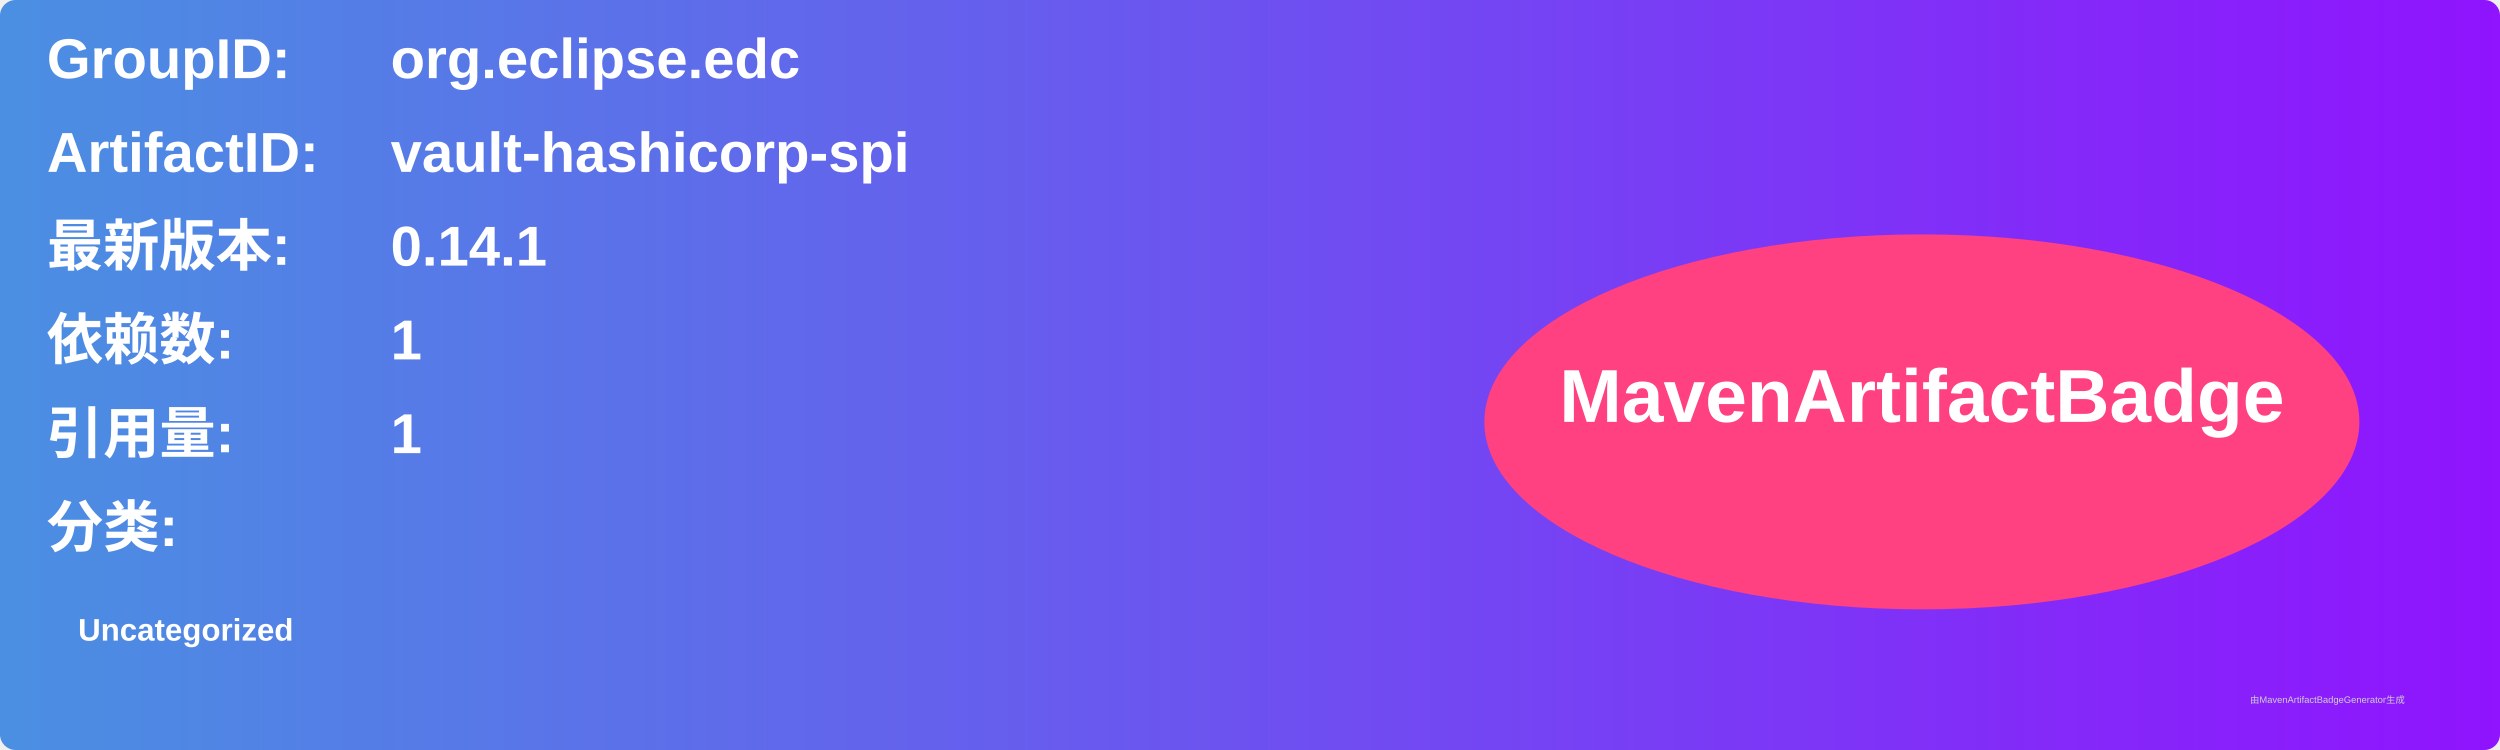
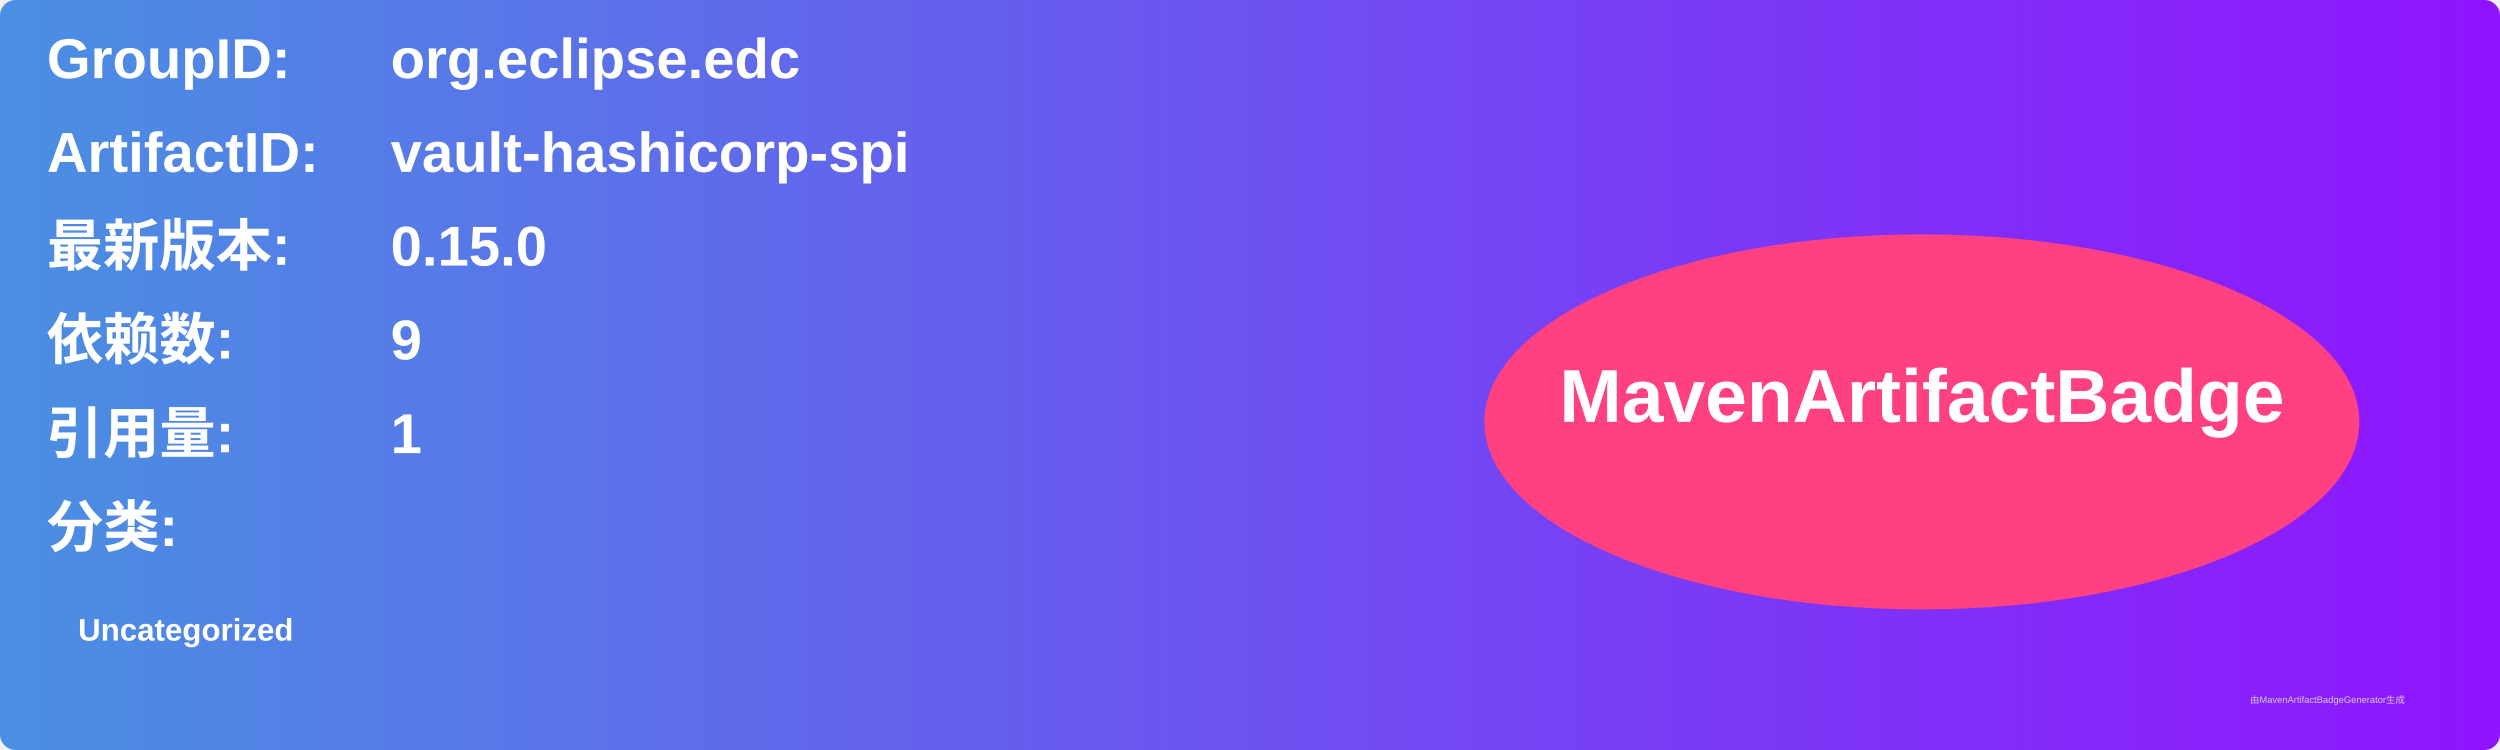
<svg xmlns="http://www.w3.org/2000/svg" width="800" height="240" viewBox="0 0 800 240">
  <linearGradient id="grad" x1="0%" y1="0%" x2="100%" y2="0%">
    <stop offset="0%" stop-color="#4a90e2" />
    <stop offset="100%" stop-color="#9013fe" />
  </linearGradient>
  <rect width="100%" height="100%" rx="5" ry="5" fill="url(#grad)" />
  <g transform="translate(15, 15)">
    <text x="0" y="10" font-family="Arial" font-size="18" fill="white" font-weight="bold" width="260">GroupID:</text>
    <text x="110" y="10" font-family="Arial" font-size="18" fill="white" font-weight="bold" width="460">org.eclipse.edc</text>
    <text x="0" y="40" font-family="Arial" font-size="18" fill="white" font-weight="bold" width="260">ArtifactID:</text>
    <text x="110" y="40" font-family="Arial" font-size="18" fill="white" font-weight="bold" width="460">vault-hashicorp-spi</text>
    <text x="0" y="70" font-family="Arial" font-size="18" fill="white" font-weight="bold">最新版本:</text>
    <text x="110" y="70" font-family="Arial" font-size="18" fill="white" font-weight="bold">
-       <tspan font-weight="bold">0.14.1</tspan>
+       <tspan font-weight="bold">0.15.0</tspan>
    </text>
    <text x="0" y="100" font-family="Arial" font-size="18" fill="white" font-weight="bold">依赖数: </text>
    <text x="110" y="100" font-family="Arial" font-size="18" fill="white">
-       <tspan font-weight="bold">1</tspan>
+       <tspan font-weight="bold">9</tspan>
    </text>
    <text x="0" y="130" font-family="Arial" font-size="18" fill="white" font-weight="bold">引用量: </text>
    <text x="110" y="130" font-family="Arial" font-size="18" fill="white">
      <tspan font-weight="bold">1</tspan>
    </text>
    <text x="0" y="160" font-family="Arial" font-size="18" fill="white" font-weight="bold">分类:</text>
    <text x="10" y="190" font-family="Arial" font-size="10" fill="white">
      <tspan font-weight="bold">Uncategorized</tspan>
    </text>
    <ellipse cx="600" cy="120" rx="140" ry="60" fill="#ff4081" />
    <text x="600" y="120" text-anchor="middle" font-family="Arial" font-size="24" fill="white" font-weight="bold">MavenArtifactBadge</text>
  </g>
  <text x="720" y="225" font-family="Arial" font-size="3" fill="#d0d0d0">由MavenArtifactBadgeGenerator生成</text>
</svg>
